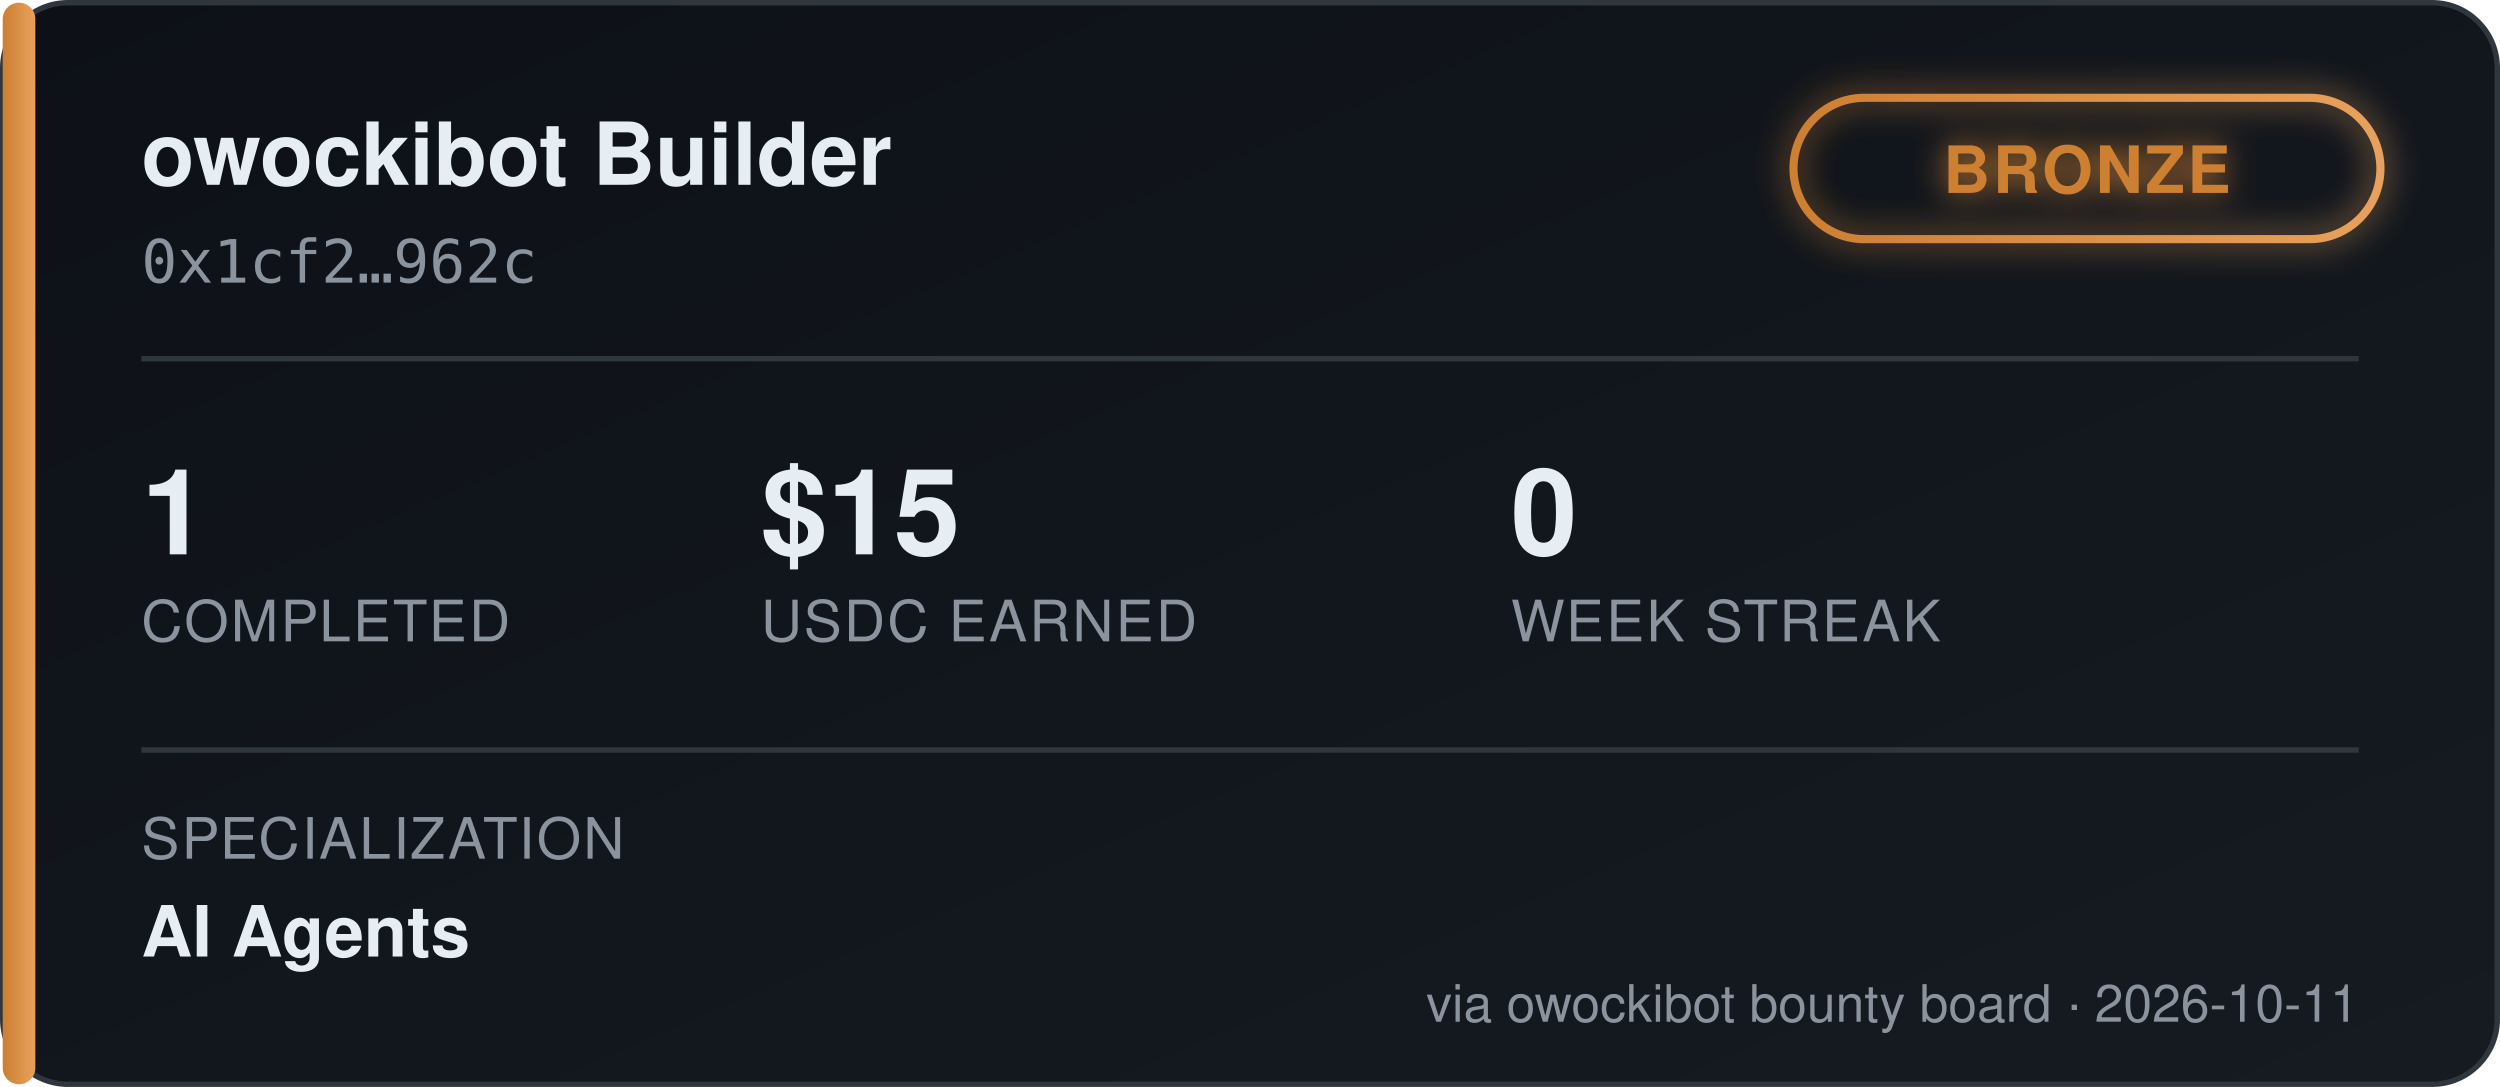
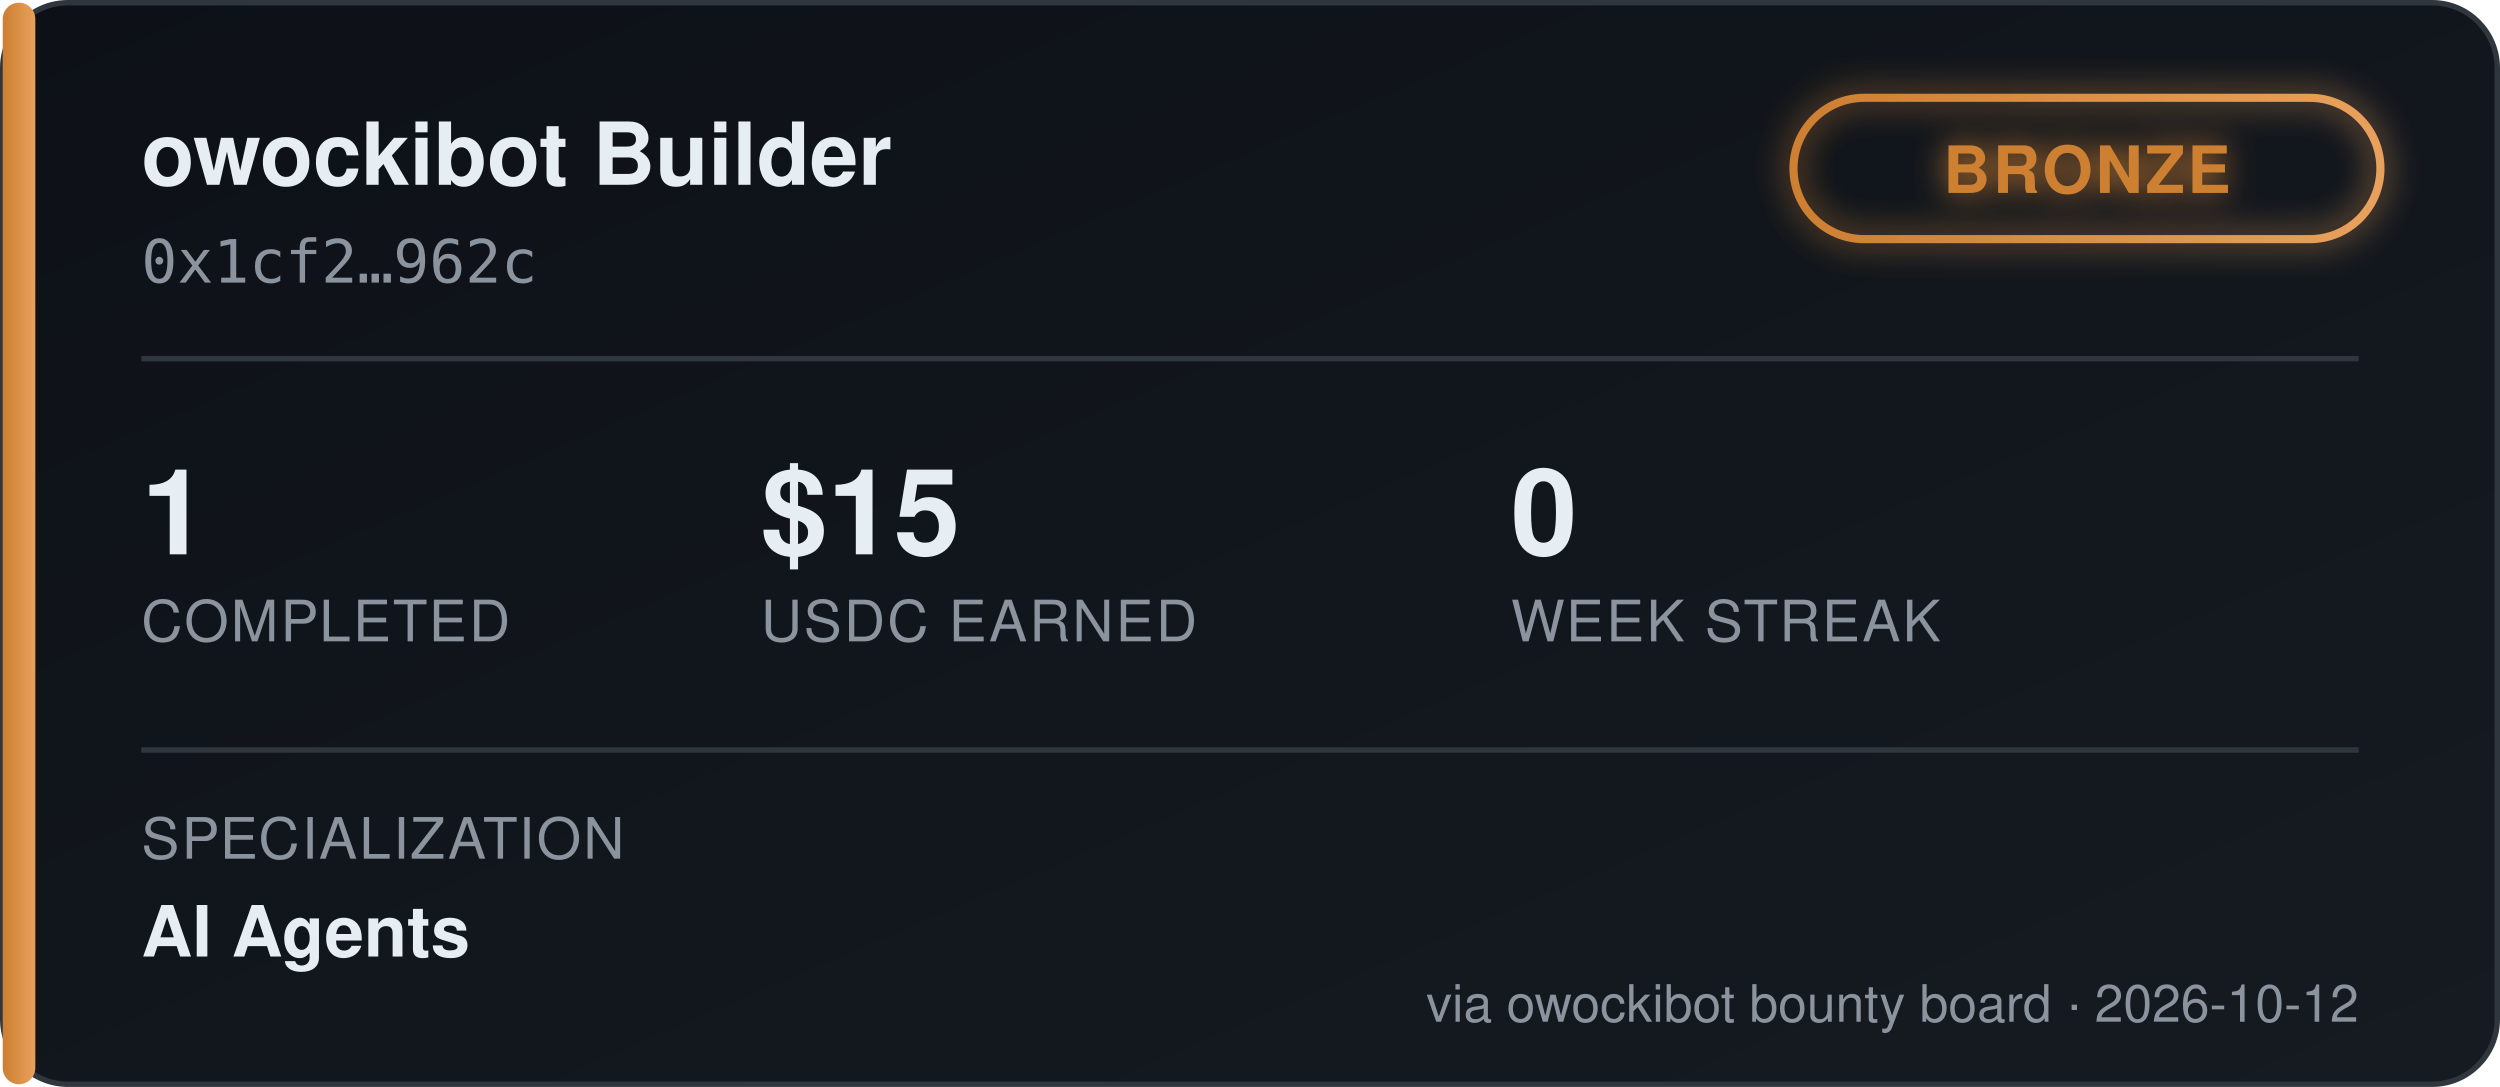
<svg xmlns="http://www.w3.org/2000/svg" width="460" height="200" viewBox="0 0 460 200" font-family="'Segoe UI', Helvetica, Arial, sans-serif">
  <defs>
    <linearGradient id="bgGrad" x1="0" y1="0" x2="1" y2="1">
      <stop offset="0%" stop-color="#0d1117" />
      <stop offset="100%" stop-color="#161b22" />
    </linearGradient>
    <linearGradient id="tierGrad" x1="0" y1="0" x2="1" y2="0">
      <stop offset="0%" stop-color="#cd7f32" />
      <stop offset="100%" stop-color="#e8a15c" />
    </linearGradient>
    <filter id="glow" x="-50%" y="-50%" width="200%" height="200%">
      <feGaussianBlur stdDeviation="3" result="blur" />
      <feMerge>
        <feMergeNode in="blur" />
        <feMergeNode in="SourceGraphic" />
      </feMerge>
    </filter>
  </defs>
  <rect x="0.5" y="0.5" width="459" height="199" rx="12" fill="url(#bgGrad)" stroke="#30363d" />
  <rect x="0.5" y="0.5" width="6" height="199" rx="3" fill="url(#tierGrad)" />
  <text x="26" y="34" fill="#e6edf3" font-size="16" font-weight="700">owockibot Builder</text>
  <text x="26" y="52" fill="#8b949e" font-size="11" font-family="monospace">0x1cf2…962c</text>
  <g transform="translate(330, 18)" filter="url(#glow)">
    <rect x="0" y="0" width="108" height="26" rx="13" fill="none" stroke="url(#tierGrad)" stroke-width="1.5" />
    <text x="54" y="17.5" fill="#cd7f32" font-size="12" font-weight="700" text-anchor="middle" letter-spacing="0.5">BRONZE</text>
  </g>
  <line x1="26" y1="66" x2="434" y2="66" stroke="#30363d" stroke-width="1" />
  <g font-size="22" font-weight="700" fill="#e6edf3">
    <text x="26" y="102">1</text>
    <text x="140" y="102">$15</text>
    <text x="278" y="102">0</text>
  </g>
  <g font-size="10.5" fill="#8b949e" letter-spacing="0.4">
    <text x="26" y="118">COMPLETED</text>
    <text x="140" y="118">USDC EARNED</text>
    <text x="278" y="118">WEEK STREAK</text>
  </g>
  <line x1="26" y1="138" x2="434" y2="138" stroke="#30363d" stroke-width="1" />
  <text x="26" y="158" fill="#8b949e" font-size="10.5" letter-spacing="0.4">SPECIALIZATION</text>
  <text x="26" y="176" fill="#e6edf3" font-size="13" font-weight="600">AI Agents</text>
-   <text x="434" y="188" fill="#8b949e" font-size="9.5" text-anchor="end">via owockibot bounty board · 2026-10-11</text>
+   <text x="434" y="188" fill="#8b949e" font-size="9.5" text-anchor="end">via owockibot bounty board · 2026-10-12</text>
</svg>
